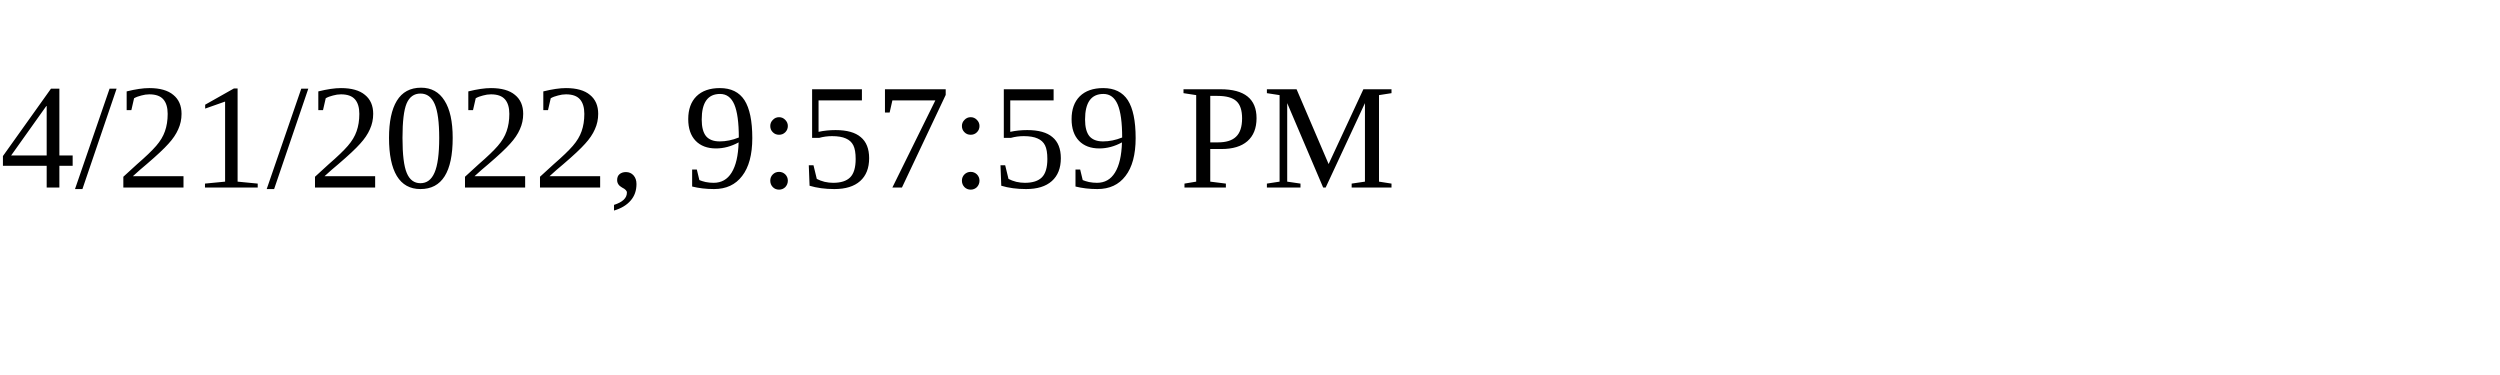
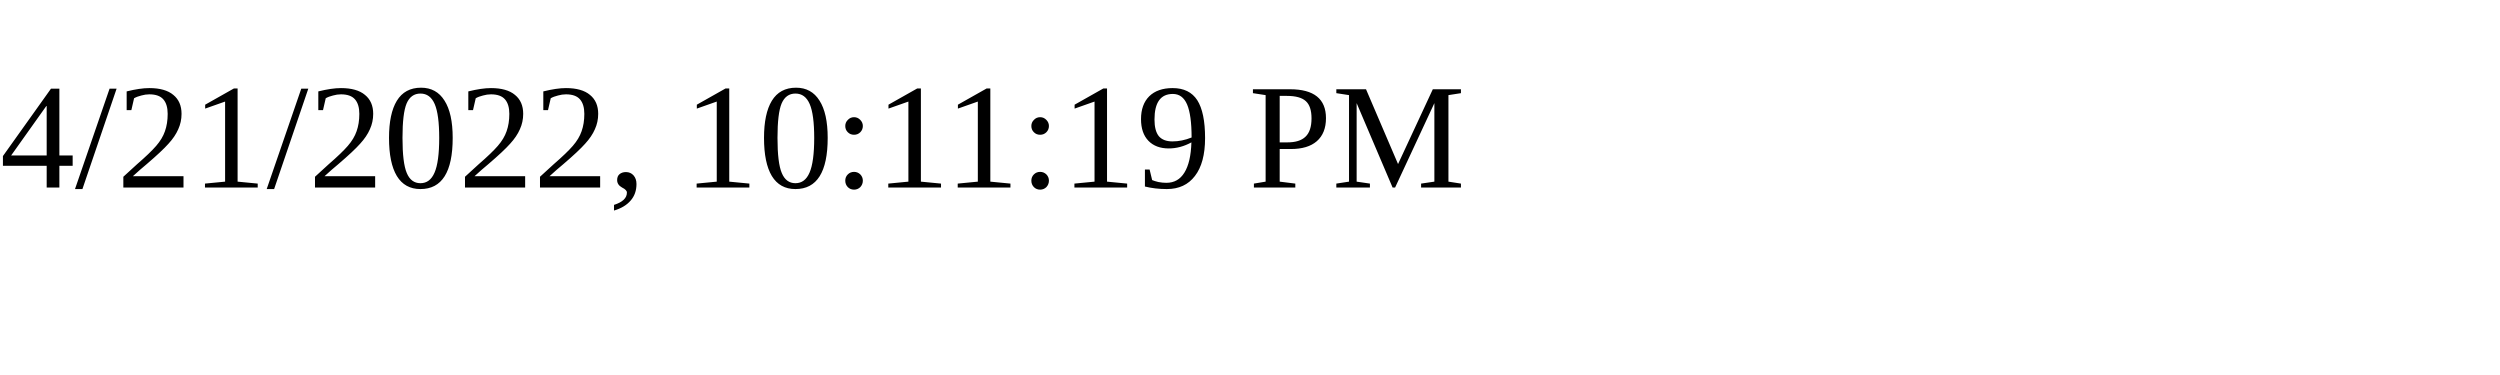
<svg xmlns="http://www.w3.org/2000/svg" height="30" width="200">
-   <text x="0" y="15">4/21/2022, 9:57:59 PM</text>
+   <text x="0" y="15">4/21/2022, 10:11:19 PM</text>
</svg>
